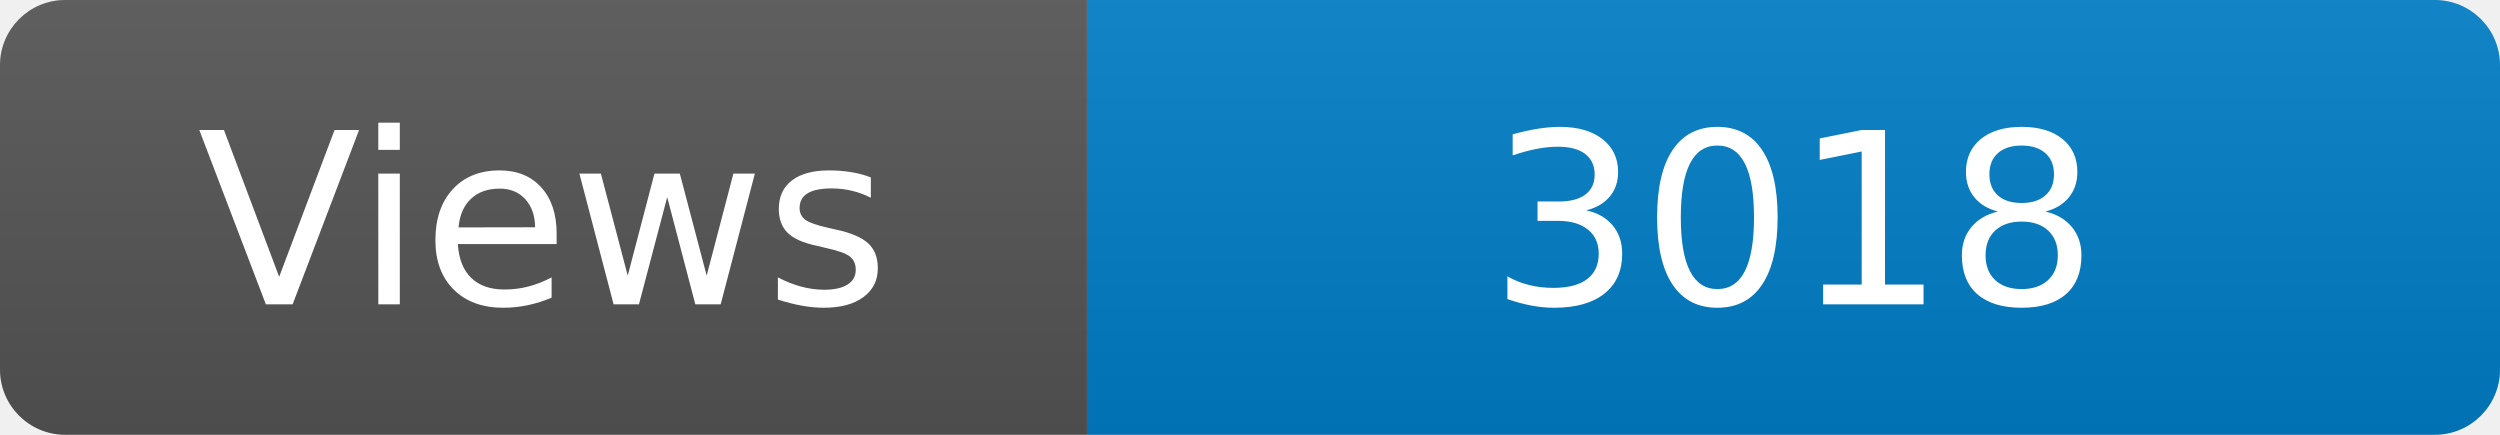
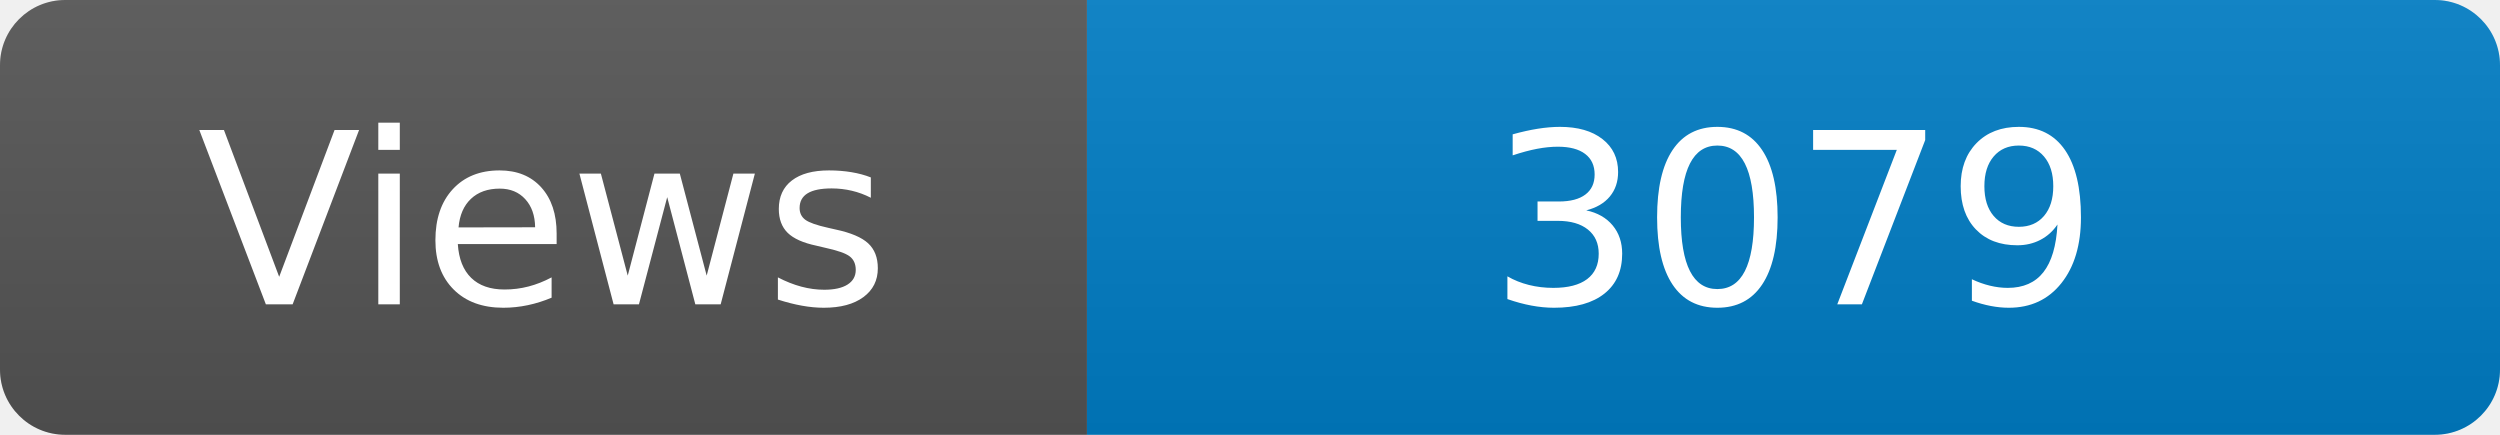
<svg xmlns="http://www.w3.org/2000/svg" width="115" height="20" role="img" aria-label="Maintained?: yes">
  <linearGradient id="s" x2="0" y2="100%">
    <stop offset="0" stop-color="#bbb" stop-opacity=".1" />
    <stop offset="1" stop-opacity=".1" />
  </linearGradient>
  <clipPath id="r">
    <rect width="115" height="20" rx="3" fill="#fff" />
  </clipPath>
  <g clip-path="url(#r)">
    <rect width="50" height="20" fill="#555" />
    <rect x="50" width="160" height="20" fill="#007ec6" />
    <rect width="115" height="20" fill="url(#s)" />
  </g>
  <g fill="#fff" text-anchor="middle" font-family="Verdana,Geneva,DejaVu Sans,sans-serif" font-size="110">
    <text x="250" y="140" transform="scale(.1)" fill="#fff">Views</text>
-     <text x="825" y="140" transform="scale(.1)" fill="#fff">3018</text>
+     <text x="825" y="140" transform="scale(.1)" fill="#fff">3079</text>
  </g>
</svg>
